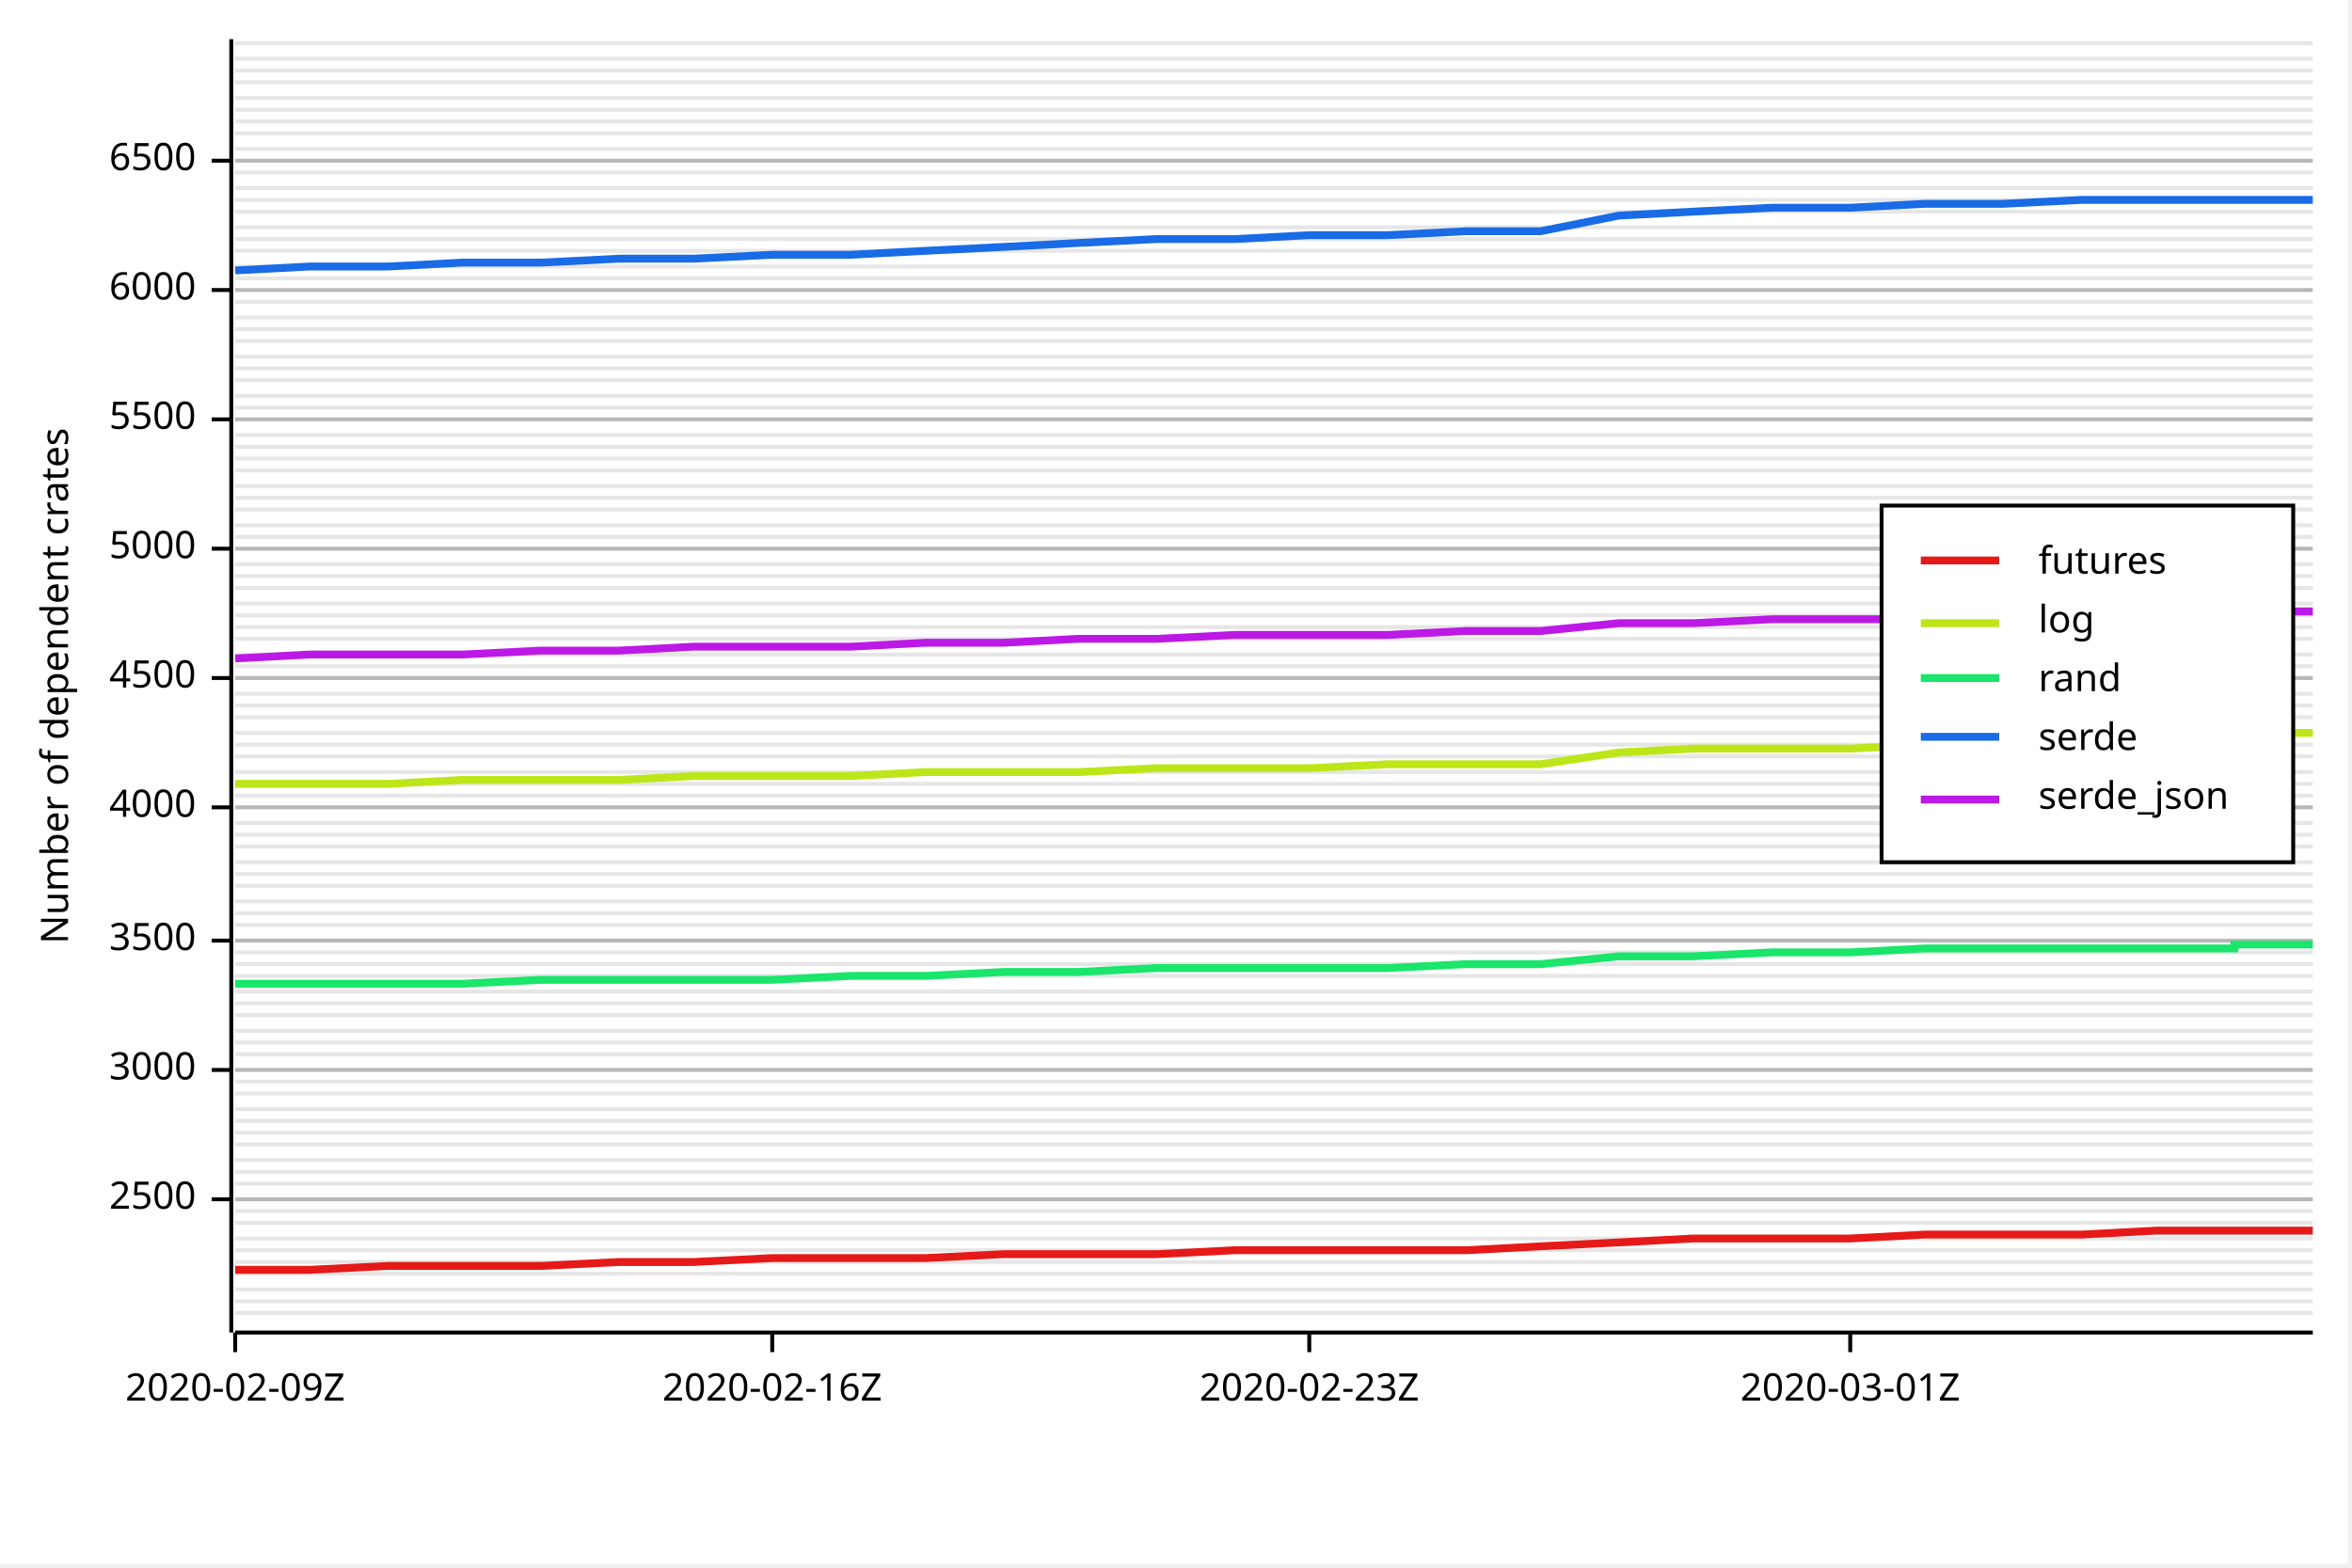
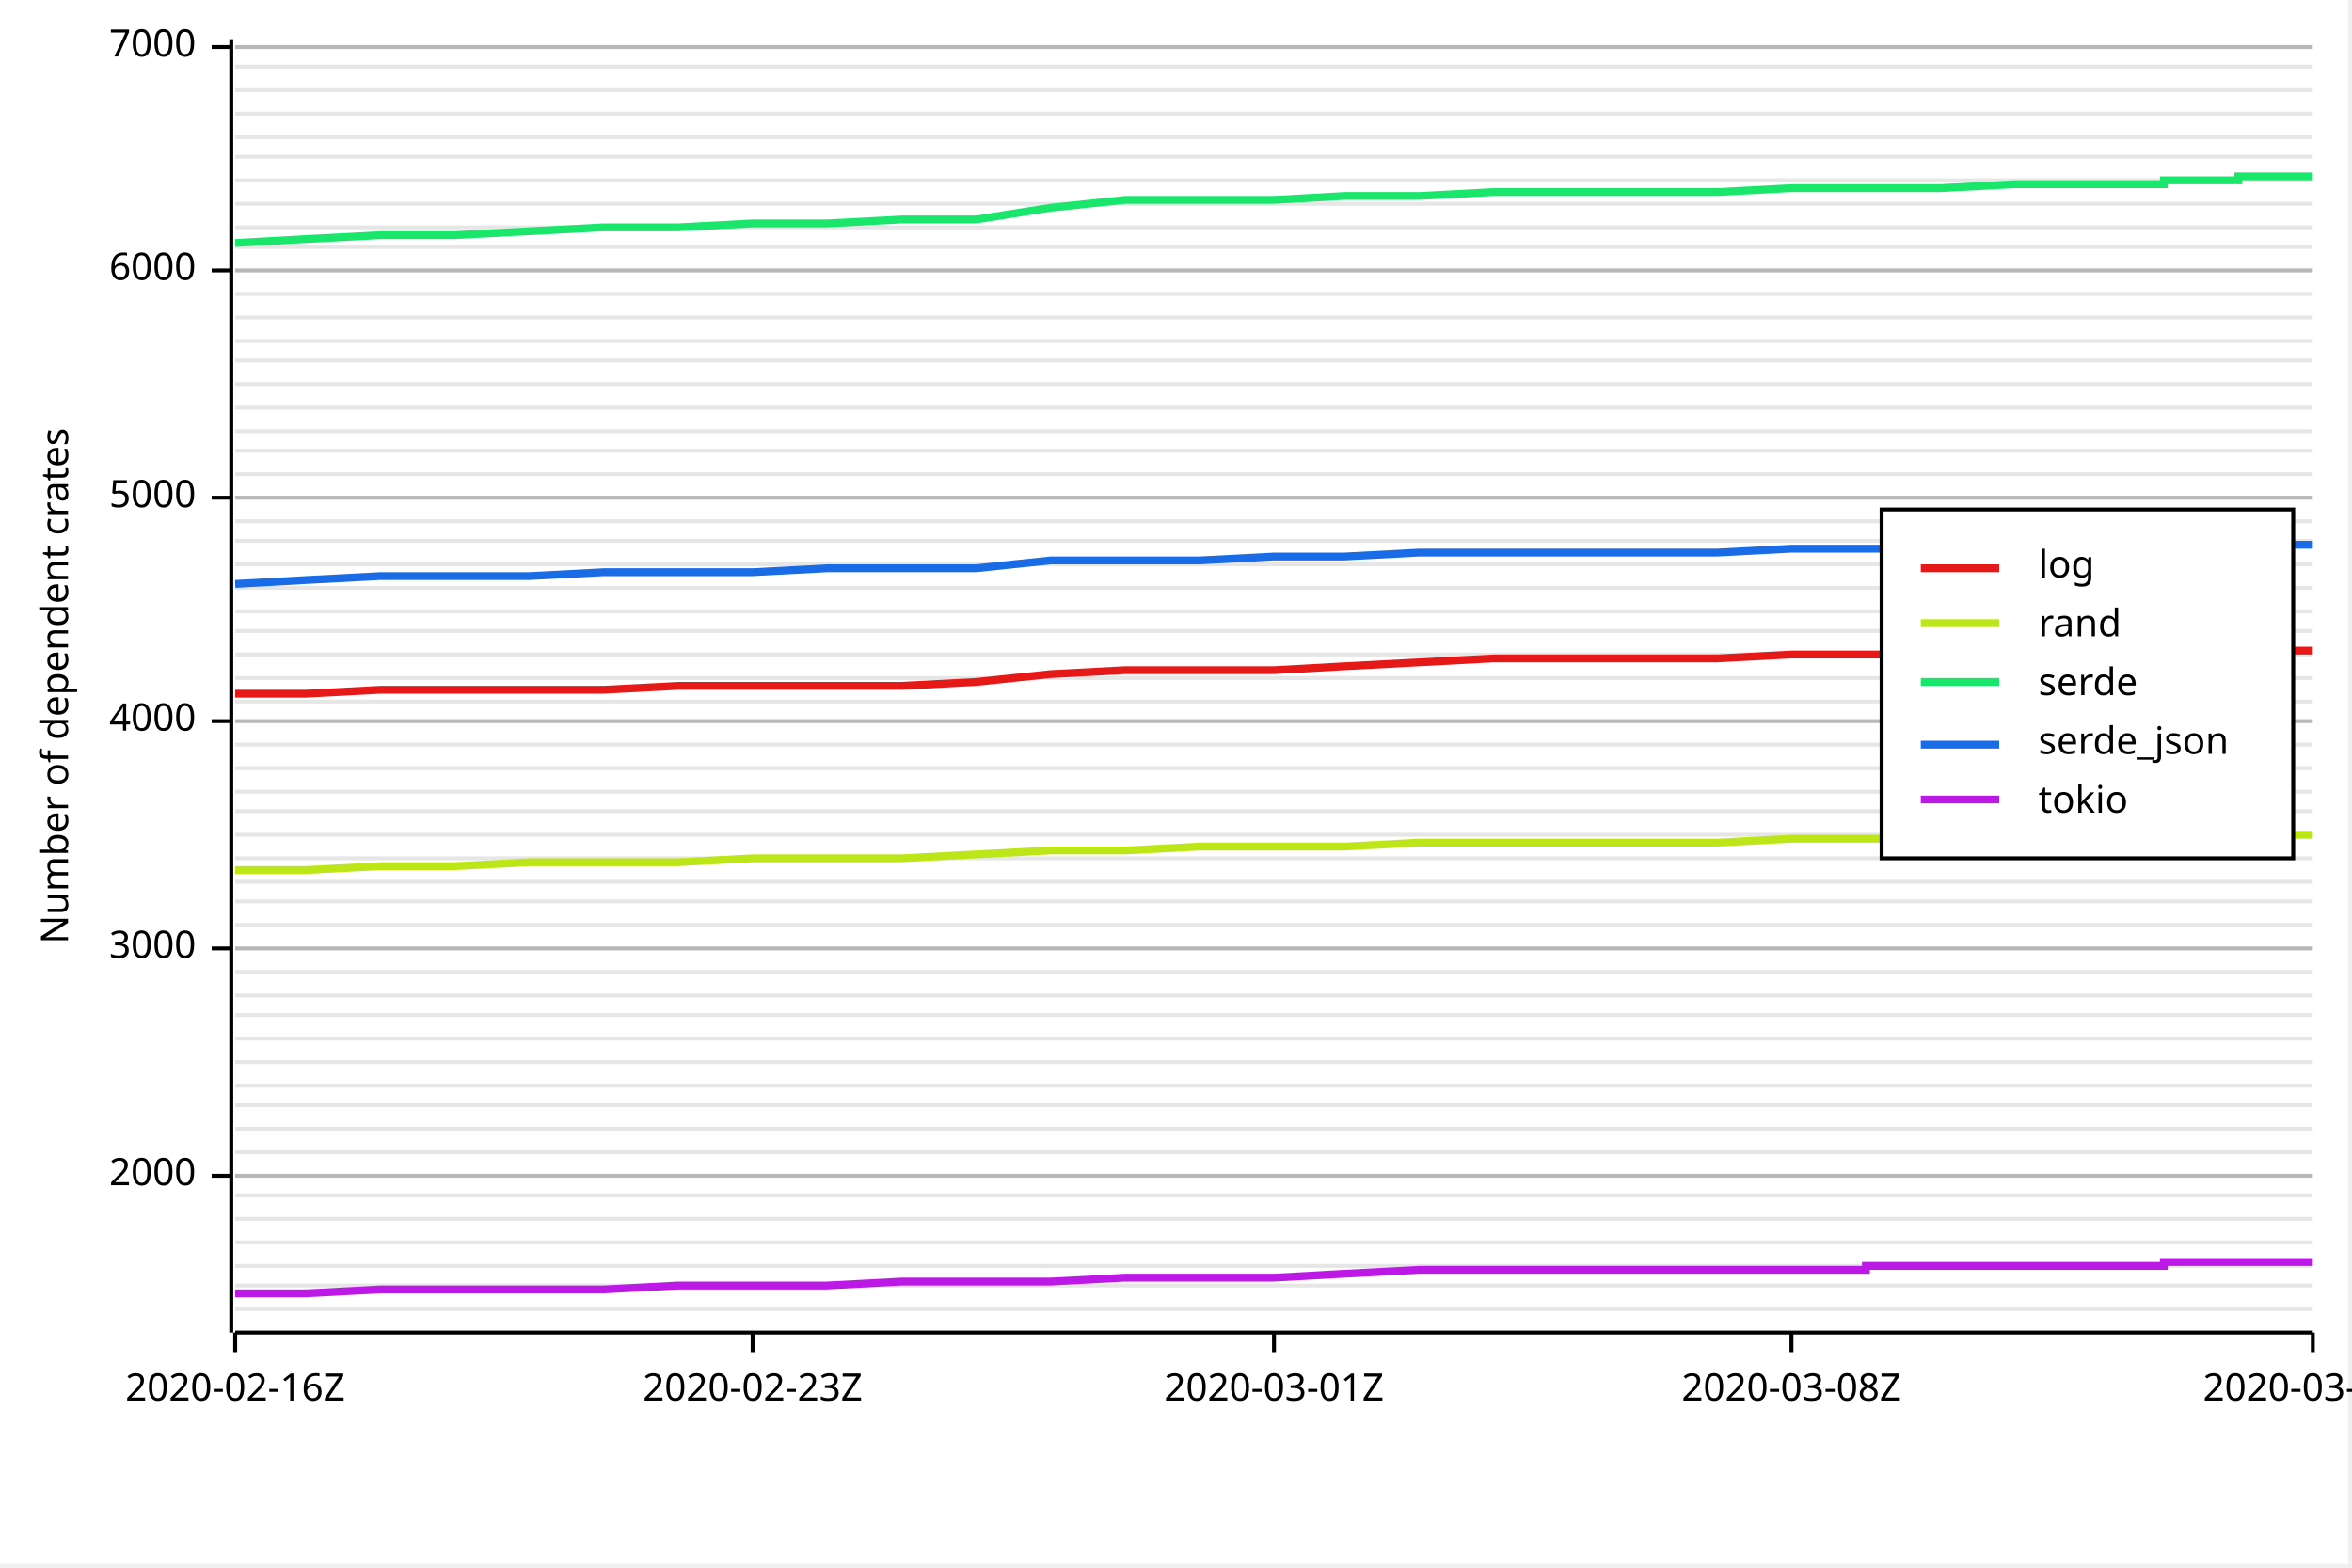
<svg xmlns="http://www.w3.org/2000/svg" width="600" height="400">
  <rect x="0" y="0" width="599" height="399" opacity="1" fill="#FFFFFF" stroke="none" />
-   <line opacity="0.1" stroke="#000000" stroke-width="1" x1="60" y1="335" x2="590" y2="335" />
-   <line opacity="0.1" stroke="#000000" stroke-width="1" x1="60" y1="332" x2="590" y2="332" />
-   <line opacity="0.1" stroke="#000000" stroke-width="1" x1="60" y1="329" x2="590" y2="329" />
-   <line opacity="0.1" stroke="#000000" stroke-width="1" x1="60" y1="325" x2="590" y2="325" />
-   <line opacity="0.1" stroke="#000000" stroke-width="1" x1="60" y1="322" x2="590" y2="322" />
-   <line opacity="0.1" stroke="#000000" stroke-width="1" x1="60" y1="319" x2="590" y2="319" />
-   <line opacity="0.1" stroke="#000000" stroke-width="1" x1="60" y1="316" x2="590" y2="316" />
-   <line opacity="0.1" stroke="#000000" stroke-width="1" x1="60" y1="312" x2="590" y2="312" />
-   <line opacity="0.1" stroke="#000000" stroke-width="1" x1="60" y1="309" x2="590" y2="309" />
-   <line opacity="0.1" stroke="#000000" stroke-width="1" x1="60" y1="306" x2="590" y2="306" />
-   <line opacity="0.1" stroke="#000000" stroke-width="1" x1="60" y1="302" x2="590" y2="302" />
-   <line opacity="0.1" stroke="#000000" stroke-width="1" x1="60" y1="299" x2="590" y2="299" />
-   <line opacity="0.1" stroke="#000000" stroke-width="1" x1="60" y1="296" x2="590" y2="296" />
-   <line opacity="0.1" stroke="#000000" stroke-width="1" x1="60" y1="292" x2="590" y2="292" />
-   <line opacity="0.1" stroke="#000000" stroke-width="1" x1="60" y1="289" x2="590" y2="289" />
-   <line opacity="0.1" stroke="#000000" stroke-width="1" x1="60" y1="286" x2="590" y2="286" />
-   <line opacity="0.1" stroke="#000000" stroke-width="1" x1="60" y1="283" x2="590" y2="283" />
-   <line opacity="0.1" stroke="#000000" stroke-width="1" x1="60" y1="279" x2="590" y2="279" />
-   <line opacity="0.1" stroke="#000000" stroke-width="1" x1="60" y1="276" x2="590" y2="276" />
-   <line opacity="0.1" stroke="#000000" stroke-width="1" x1="60" y1="273" x2="590" y2="273" />
-   <line opacity="0.1" stroke="#000000" stroke-width="1" x1="60" y1="269" x2="590" y2="269" />
-   <line opacity="0.1" stroke="#000000" stroke-width="1" x1="60" y1="266" x2="590" y2="266" />
-   <line opacity="0.1" stroke="#000000" stroke-width="1" x1="60" y1="263" x2="590" y2="263" />
+   <line opacity="0.1" stroke="#000000" stroke-width="1" x1="60" y1="334" x2="590" y2="334" />
+   <line opacity="0.1" stroke="#000000" stroke-width="1" x1="60" y1="328" x2="590" y2="328" />
+   <line opacity="0.1" stroke="#000000" stroke-width="1" x1="60" y1="323" x2="590" y2="323" />
+   <line opacity="0.1" stroke="#000000" stroke-width="1" x1="60" y1="317" x2="590" y2="317" />
+   <line opacity="0.1" stroke="#000000" stroke-width="1" x1="60" y1="311" x2="590" y2="311" />
+   <line opacity="0.1" stroke="#000000" stroke-width="1" x1="60" y1="305" x2="590" y2="305" />
+   <line opacity="0.1" stroke="#000000" stroke-width="1" x1="60" y1="300" x2="590" y2="300" />
+   <line opacity="0.1" stroke="#000000" stroke-width="1" x1="60" y1="294" x2="590" y2="294" />
+   <line opacity="0.1" stroke="#000000" stroke-width="1" x1="60" y1="288" x2="590" y2="288" />
+   <line opacity="0.1" stroke="#000000" stroke-width="1" x1="60" y1="282" x2="590" y2="282" />
+   <line opacity="0.1" stroke="#000000" stroke-width="1" x1="60" y1="277" x2="590" y2="277" />
+   <line opacity="0.1" stroke="#000000" stroke-width="1" x1="60" y1="271" x2="590" y2="271" />
+   <line opacity="0.1" stroke="#000000" stroke-width="1" x1="60" y1="265" x2="590" y2="265" />
  <line opacity="0.1" stroke="#000000" stroke-width="1" x1="60" y1="259" x2="590" y2="259" />
-   <line opacity="0.1" stroke="#000000" stroke-width="1" x1="60" y1="256" x2="590" y2="256" />
-   <line opacity="0.1" stroke="#000000" stroke-width="1" x1="60" y1="253" x2="590" y2="253" />
-   <line opacity="0.1" stroke="#000000" stroke-width="1" x1="60" y1="249" x2="590" y2="249" />
-   <line opacity="0.1" stroke="#000000" stroke-width="1" x1="60" y1="246" x2="590" y2="246" />
-   <line opacity="0.1" stroke="#000000" stroke-width="1" x1="60" y1="243" x2="590" y2="243" />
-   <line opacity="0.1" stroke="#000000" stroke-width="1" x1="60" y1="240" x2="590" y2="240" />
+   <line opacity="0.1" stroke="#000000" stroke-width="1" x1="60" y1="254" x2="590" y2="254" />
+   <line opacity="0.1" stroke="#000000" stroke-width="1" x1="60" y1="248" x2="590" y2="248" />
+   <line opacity="0.1" stroke="#000000" stroke-width="1" x1="60" y1="242" x2="590" y2="242" />
  <line opacity="0.1" stroke="#000000" stroke-width="1" x1="60" y1="236" x2="590" y2="236" />
-   <line opacity="0.1" stroke="#000000" stroke-width="1" x1="60" y1="233" x2="590" y2="233" />
  <line opacity="0.1" stroke="#000000" stroke-width="1" x1="60" y1="230" x2="590" y2="230" />
-   <line opacity="0.1" stroke="#000000" stroke-width="1" x1="60" y1="226" x2="590" y2="226" />
-   <line opacity="0.1" stroke="#000000" stroke-width="1" x1="60" y1="223" x2="590" y2="223" />
-   <line opacity="0.1" stroke="#000000" stroke-width="1" x1="60" y1="220" x2="590" y2="220" />
-   <line opacity="0.1" stroke="#000000" stroke-width="1" x1="60" y1="216" x2="590" y2="216" />
+   <line opacity="0.1" stroke="#000000" stroke-width="1" x1="60" y1="225" x2="590" y2="225" />
+   <line opacity="0.1" stroke="#000000" stroke-width="1" x1="60" y1="219" x2="590" y2="219" />
  <line opacity="0.1" stroke="#000000" stroke-width="1" x1="60" y1="213" x2="590" y2="213" />
-   <line opacity="0.1" stroke="#000000" stroke-width="1" x1="60" y1="210" x2="590" y2="210" />
-   <line opacity="0.1" stroke="#000000" stroke-width="1" x1="60" y1="206" x2="590" y2="206" />
-   <line opacity="0.1" stroke="#000000" stroke-width="1" x1="60" y1="203" x2="590" y2="203" />
-   <line opacity="0.1" stroke="#000000" stroke-width="1" x1="60" y1="200" x2="590" y2="200" />
-   <line opacity="0.1" stroke="#000000" stroke-width="1" x1="60" y1="197" x2="590" y2="197" />
-   <line opacity="0.1" stroke="#000000" stroke-width="1" x1="60" y1="193" x2="590" y2="193" />
+   <line opacity="0.1" stroke="#000000" stroke-width="1" x1="60" y1="207" x2="590" y2="207" />
+   <line opacity="0.1" stroke="#000000" stroke-width="1" x1="60" y1="202" x2="590" y2="202" />
+   <line opacity="0.1" stroke="#000000" stroke-width="1" x1="60" y1="196" x2="590" y2="196" />
  <line opacity="0.1" stroke="#000000" stroke-width="1" x1="60" y1="190" x2="590" y2="190" />
-   <line opacity="0.1" stroke="#000000" stroke-width="1" x1="60" y1="187" x2="590" y2="187" />
-   <line opacity="0.1" stroke="#000000" stroke-width="1" x1="60" y1="183" x2="590" y2="183" />
-   <line opacity="0.1" stroke="#000000" stroke-width="1" x1="60" y1="180" x2="590" y2="180" />
-   <line opacity="0.1" stroke="#000000" stroke-width="1" x1="60" y1="177" x2="590" y2="177" />
+   <line opacity="0.1" stroke="#000000" stroke-width="1" x1="60" y1="184" x2="590" y2="184" />
+   <line opacity="0.1" stroke="#000000" stroke-width="1" x1="60" y1="179" x2="590" y2="179" />
  <line opacity="0.1" stroke="#000000" stroke-width="1" x1="60" y1="173" x2="590" y2="173" />
-   <line opacity="0.1" stroke="#000000" stroke-width="1" x1="60" y1="170" x2="590" y2="170" />
  <line opacity="0.1" stroke="#000000" stroke-width="1" x1="60" y1="167" x2="590" y2="167" />
-   <line opacity="0.1" stroke="#000000" stroke-width="1" x1="60" y1="163" x2="590" y2="163" />
-   <line opacity="0.1" stroke="#000000" stroke-width="1" x1="60" y1="160" x2="590" y2="160" />
-   <line opacity="0.1" stroke="#000000" stroke-width="1" x1="60" y1="157" x2="590" y2="157" />
-   <line opacity="0.1" stroke="#000000" stroke-width="1" x1="60" y1="154" x2="590" y2="154" />
+   <line opacity="0.1" stroke="#000000" stroke-width="1" x1="60" y1="161" x2="590" y2="161" />
+   <line opacity="0.1" stroke="#000000" stroke-width="1" x1="60" y1="156" x2="590" y2="156" />
  <line opacity="0.1" stroke="#000000" stroke-width="1" x1="60" y1="150" x2="590" y2="150" />
-   <line opacity="0.1" stroke="#000000" stroke-width="1" x1="60" y1="147" x2="590" y2="147" />
  <line opacity="0.1" stroke="#000000" stroke-width="1" x1="60" y1="144" x2="590" y2="144" />
-   <line opacity="0.1" stroke="#000000" stroke-width="1" x1="60" y1="140" x2="590" y2="140" />
-   <line opacity="0.1" stroke="#000000" stroke-width="1" x1="60" y1="137" x2="590" y2="137" />
-   <line opacity="0.1" stroke="#000000" stroke-width="1" x1="60" y1="134" x2="590" y2="134" />
-   <line opacity="0.1" stroke="#000000" stroke-width="1" x1="60" y1="130" x2="590" y2="130" />
+   <line opacity="0.1" stroke="#000000" stroke-width="1" x1="60" y1="138" x2="590" y2="138" />
+   <line opacity="0.1" stroke="#000000" stroke-width="1" x1="60" y1="133" x2="590" y2="133" />
  <line opacity="0.1" stroke="#000000" stroke-width="1" x1="60" y1="127" x2="590" y2="127" />
-   <line opacity="0.1" stroke="#000000" stroke-width="1" x1="60" y1="124" x2="590" y2="124" />
-   <line opacity="0.1" stroke="#000000" stroke-width="1" x1="60" y1="120" x2="590" y2="120" />
-   <line opacity="0.1" stroke="#000000" stroke-width="1" x1="60" y1="117" x2="590" y2="117" />
-   <line opacity="0.1" stroke="#000000" stroke-width="1" x1="60" y1="114" x2="590" y2="114" />
-   <line opacity="0.1" stroke="#000000" stroke-width="1" x1="60" y1="111" x2="590" y2="111" />
-   <line opacity="0.1" stroke="#000000" stroke-width="1" x1="60" y1="107" x2="590" y2="107" />
+   <line opacity="0.1" stroke="#000000" stroke-width="1" x1="60" y1="121" x2="590" y2="121" />
+   <line opacity="0.1" stroke="#000000" stroke-width="1" x1="60" y1="115" x2="590" y2="115" />
+   <line opacity="0.1" stroke="#000000" stroke-width="1" x1="60" y1="110" x2="590" y2="110" />
  <line opacity="0.1" stroke="#000000" stroke-width="1" x1="60" y1="104" x2="590" y2="104" />
-   <line opacity="0.1" stroke="#000000" stroke-width="1" x1="60" y1="101" x2="590" y2="101" />
-   <line opacity="0.1" stroke="#000000" stroke-width="1" x1="60" y1="97" x2="590" y2="97" />
-   <line opacity="0.1" stroke="#000000" stroke-width="1" x1="60" y1="94" x2="590" y2="94" />
-   <line opacity="0.1" stroke="#000000" stroke-width="1" x1="60" y1="91" x2="590" y2="91" />
+   <line opacity="0.1" stroke="#000000" stroke-width="1" x1="60" y1="98" x2="590" y2="98" />
+   <line opacity="0.1" stroke="#000000" stroke-width="1" x1="60" y1="92" x2="590" y2="92" />
  <line opacity="0.1" stroke="#000000" stroke-width="1" x1="60" y1="87" x2="590" y2="87" />
-   <line opacity="0.1" stroke="#000000" stroke-width="1" x1="60" y1="84" x2="590" y2="84" />
  <line opacity="0.1" stroke="#000000" stroke-width="1" x1="60" y1="81" x2="590" y2="81" />
-   <line opacity="0.1" stroke="#000000" stroke-width="1" x1="60" y1="77" x2="590" y2="77" />
-   <line opacity="0.1" stroke="#000000" stroke-width="1" x1="60" y1="74" x2="590" y2="74" />
-   <line opacity="0.1" stroke="#000000" stroke-width="1" x1="60" y1="71" x2="590" y2="71" />
-   <line opacity="0.1" stroke="#000000" stroke-width="1" x1="60" y1="68" x2="590" y2="68" />
-   <line opacity="0.1" stroke="#000000" stroke-width="1" x1="60" y1="64" x2="590" y2="64" />
-   <line opacity="0.1" stroke="#000000" stroke-width="1" x1="60" y1="61" x2="590" y2="61" />
+   <line opacity="0.1" stroke="#000000" stroke-width="1" x1="60" y1="75" x2="590" y2="75" />
+   <line opacity="0.1" stroke="#000000" stroke-width="1" x1="60" y1="69" x2="590" y2="69" />
+   <line opacity="0.1" stroke="#000000" stroke-width="1" x1="60" y1="63" x2="590" y2="63" />
  <line opacity="0.1" stroke="#000000" stroke-width="1" x1="60" y1="58" x2="590" y2="58" />
-   <line opacity="0.1" stroke="#000000" stroke-width="1" x1="60" y1="54" x2="590" y2="54" />
-   <line opacity="0.1" stroke="#000000" stroke-width="1" x1="60" y1="51" x2="590" y2="51" />
-   <line opacity="0.1" stroke="#000000" stroke-width="1" x1="60" y1="48" x2="590" y2="48" />
-   <line opacity="0.1" stroke="#000000" stroke-width="1" x1="60" y1="44" x2="590" y2="44" />
-   <line opacity="0.1" stroke="#000000" stroke-width="1" x1="60" y1="41" x2="590" y2="41" />
-   <line opacity="0.1" stroke="#000000" stroke-width="1" x1="60" y1="38" x2="590" y2="38" />
-   <line opacity="0.1" stroke="#000000" stroke-width="1" x1="60" y1="34" x2="590" y2="34" />
-   <line opacity="0.1" stroke="#000000" stroke-width="1" x1="60" y1="31" x2="590" y2="31" />
-   <line opacity="0.1" stroke="#000000" stroke-width="1" x1="60" y1="28" x2="590" y2="28" />
-   <line opacity="0.1" stroke="#000000" stroke-width="1" x1="60" y1="25" x2="590" y2="25" />
-   <line opacity="0.1" stroke="#000000" stroke-width="1" x1="60" y1="21" x2="590" y2="21" />
-   <line opacity="0.1" stroke="#000000" stroke-width="1" x1="60" y1="18" x2="590" y2="18" />
-   <line opacity="0.1" stroke="#000000" stroke-width="1" x1="60" y1="15" x2="590" y2="15" />
-   <line opacity="0.1" stroke="#000000" stroke-width="1" x1="60" y1="11" x2="590" y2="11" />
+   <line opacity="0.1" stroke="#000000" stroke-width="1" x1="60" y1="52" x2="590" y2="52" />
+   <line opacity="0.1" stroke="#000000" stroke-width="1" x1="60" y1="46" x2="590" y2="46" />
+   <line opacity="0.1" stroke="#000000" stroke-width="1" x1="60" y1="40" x2="590" y2="40" />
+   <line opacity="0.1" stroke="#000000" stroke-width="1" x1="60" y1="35" x2="590" y2="35" />
+   <line opacity="0.1" stroke="#000000" stroke-width="1" x1="60" y1="29" x2="590" y2="29" />
+   <line opacity="0.1" stroke="#000000" stroke-width="1" x1="60" y1="23" x2="590" y2="23" />
+   <line opacity="0.1" stroke="#000000" stroke-width="1" x1="60" y1="17" x2="590" y2="17" />
+   <line opacity="0.1" stroke="#000000" stroke-width="1" x1="60" y1="12" x2="590" y2="12" />
  <text x="10" y="175" dy="0.76em" text-anchor="middle" font-family="sans-serif" font-size="9.677" opacity="1" fill="#000000" transform="rotate(270, 10, 175)">
Number of dependent crates
</text>
-   <line opacity="0.2" stroke="#000000" stroke-width="1" x1="60" y1="306" x2="590" y2="306" />
-   <line opacity="0.2" stroke="#000000" stroke-width="1" x1="60" y1="273" x2="590" y2="273" />
-   <line opacity="0.2" stroke="#000000" stroke-width="1" x1="60" y1="240" x2="590" y2="240" />
-   <line opacity="0.2" stroke="#000000" stroke-width="1" x1="60" y1="206" x2="590" y2="206" />
-   <line opacity="0.2" stroke="#000000" stroke-width="1" x1="60" y1="173" x2="590" y2="173" />
-   <line opacity="0.2" stroke="#000000" stroke-width="1" x1="60" y1="140" x2="590" y2="140" />
-   <line opacity="0.2" stroke="#000000" stroke-width="1" x1="60" y1="107" x2="590" y2="107" />
-   <line opacity="0.2" stroke="#000000" stroke-width="1" x1="60" y1="74" x2="590" y2="74" />
-   <line opacity="0.2" stroke="#000000" stroke-width="1" x1="60" y1="41" x2="590" y2="41" />
+   <line opacity="0.2" stroke="#000000" stroke-width="1" x1="60" y1="300" x2="590" y2="300" />
+   <line opacity="0.2" stroke="#000000" stroke-width="1" x1="60" y1="242" x2="590" y2="242" />
+   <line opacity="0.2" stroke="#000000" stroke-width="1" x1="60" y1="184" x2="590" y2="184" />
+   <line opacity="0.2" stroke="#000000" stroke-width="1" x1="60" y1="127" x2="590" y2="127" />
+   <line opacity="0.2" stroke="#000000" stroke-width="1" x1="60" y1="69" x2="590" y2="69" />
+   <line opacity="0.2" stroke="#000000" stroke-width="1" x1="60" y1="12" x2="590" y2="12" />
  <polyline fill="none" opacity="1" stroke="#000000" stroke-width="1" points="59,10 59,340 " />
-   <text x="50" y="306" dy="0.5ex" text-anchor="end" font-family="sans-serif" font-size="9.677" opacity="1" fill="#000000">
- 2500
+   <text x="50" y="300" dy="0.5ex" text-anchor="end" font-family="sans-serif" font-size="9.677" opacity="1" fill="#000000">
+ 2000
</text>
-   <polyline fill="none" opacity="1" stroke="#000000" stroke-width="1" points="54,306 59,306 " />
-   <text x="50" y="273" dy="0.5ex" text-anchor="end" font-family="sans-serif" font-size="9.677" opacity="1" fill="#000000">
+   <polyline fill="none" opacity="1" stroke="#000000" stroke-width="1" points="54,300 59,300 " />
+   <text x="50" y="242" dy="0.5ex" text-anchor="end" font-family="sans-serif" font-size="9.677" opacity="1" fill="#000000">
3000
</text>
-   <polyline fill="none" opacity="1" stroke="#000000" stroke-width="1" points="54,273 59,273 " />
-   <text x="50" y="240" dy="0.5ex" text-anchor="end" font-family="sans-serif" font-size="9.677" opacity="1" fill="#000000">
- 3500
- </text>
-   <polyline fill="none" opacity="1" stroke="#000000" stroke-width="1" points="54,240 59,240 " />
-   <text x="50" y="206" dy="0.5ex" text-anchor="end" font-family="sans-serif" font-size="9.677" opacity="1" fill="#000000">
+   <polyline fill="none" opacity="1" stroke="#000000" stroke-width="1" points="54,242 59,242 " />
+   <text x="50" y="184" dy="0.5ex" text-anchor="end" font-family="sans-serif" font-size="9.677" opacity="1" fill="#000000">
4000
</text>
-   <polyline fill="none" opacity="1" stroke="#000000" stroke-width="1" points="54,206 59,206 " />
-   <text x="50" y="173" dy="0.5ex" text-anchor="end" font-family="sans-serif" font-size="9.677" opacity="1" fill="#000000">
- 4500
- </text>
-   <polyline fill="none" opacity="1" stroke="#000000" stroke-width="1" points="54,173 59,173 " />
-   <text x="50" y="140" dy="0.5ex" text-anchor="end" font-family="sans-serif" font-size="9.677" opacity="1" fill="#000000">
+   <polyline fill="none" opacity="1" stroke="#000000" stroke-width="1" points="54,184 59,184 " />
+   <text x="50" y="127" dy="0.5ex" text-anchor="end" font-family="sans-serif" font-size="9.677" opacity="1" fill="#000000">
5000
</text>
-   <polyline fill="none" opacity="1" stroke="#000000" stroke-width="1" points="54,140 59,140 " />
-   <text x="50" y="107" dy="0.5ex" text-anchor="end" font-family="sans-serif" font-size="9.677" opacity="1" fill="#000000">
- 5500
- </text>
-   <polyline fill="none" opacity="1" stroke="#000000" stroke-width="1" points="54,107 59,107 " />
-   <text x="50" y="74" dy="0.5ex" text-anchor="end" font-family="sans-serif" font-size="9.677" opacity="1" fill="#000000">
+   <polyline fill="none" opacity="1" stroke="#000000" stroke-width="1" points="54,127 59,127 " />
+   <text x="50" y="69" dy="0.5ex" text-anchor="end" font-family="sans-serif" font-size="9.677" opacity="1" fill="#000000">
6000
</text>
-   <polyline fill="none" opacity="1" stroke="#000000" stroke-width="1" points="54,74 59,74 " />
-   <text x="50" y="41" dy="0.5ex" text-anchor="end" font-family="sans-serif" font-size="9.677" opacity="1" fill="#000000">
- 6500
+   <polyline fill="none" opacity="1" stroke="#000000" stroke-width="1" points="54,69 59,69 " />
+   <text x="50" y="12" dy="0.5ex" text-anchor="end" font-family="sans-serif" font-size="9.677" opacity="1" fill="#000000">
+ 7000
</text>
-   <polyline fill="none" opacity="1" stroke="#000000" stroke-width="1" points="54,41 59,41 " />
+   <polyline fill="none" opacity="1" stroke="#000000" stroke-width="1" points="54,12 59,12 " />
  <polyline fill="none" opacity="1" stroke="#000000" stroke-width="1" points="60,340 590,340 " />
  <text x="60" y="350" dy="0.76em" text-anchor="middle" font-family="sans-serif" font-size="9.677" opacity="1" fill="#000000">
- 2020-02-09Z
+ 2020-02-16Z
</text>
  <polyline fill="none" opacity="1" stroke="#000000" stroke-width="1" points="60,340 60,345 " />
-   <text x="197" y="350" dy="0.76em" text-anchor="middle" font-family="sans-serif" font-size="9.677" opacity="1" fill="#000000">
- 2020-02-16Z
- </text>
-   <polyline fill="none" opacity="1" stroke="#000000" stroke-width="1" points="197,340 197,345 " />
-   <text x="334" y="350" dy="0.76em" text-anchor="middle" font-family="sans-serif" font-size="9.677" opacity="1" fill="#000000">
+   <text x="192" y="350" dy="0.76em" text-anchor="middle" font-family="sans-serif" font-size="9.677" opacity="1" fill="#000000">
2020-02-23Z
</text>
-   <polyline fill="none" opacity="1" stroke="#000000" stroke-width="1" points="334,340 334,345 " />
-   <text x="472" y="350" dy="0.76em" text-anchor="middle" font-family="sans-serif" font-size="9.677" opacity="1" fill="#000000">
+   <polyline fill="none" opacity="1" stroke="#000000" stroke-width="1" points="192,340 192,345 " />
+   <text x="325" y="350" dy="0.76em" text-anchor="middle" font-family="sans-serif" font-size="9.677" opacity="1" fill="#000000">
2020-03-01Z
</text>
-   <polyline fill="none" opacity="1" stroke="#000000" stroke-width="1" points="472,340 472,345 " />
-   <polyline fill="none" opacity="1" stroke="#E61919" stroke-width="2" points="60,324 79,324 99,323 118,323 138,323 158,322 177,322 197,321 217,321 236,321 256,320 275,320 295,320 315,319 334,319 354,319 374,319 393,318 413,317 432,316 452,316 472,316 491,315 511,315 531,315 550,314 570,314 570,314 590,314 590,314 " />
-   <polyline fill="none" opacity="1" stroke="#BDE619" stroke-width="2" points="60,200 79,200 99,200 118,199 138,199 158,199 177,198 197,198 217,198 236,197 256,197 275,197 295,196 315,196 334,196 354,195 374,195 393,195 413,192 432,191 452,191 472,191 491,190 511,189 531,188 550,188 570,188 570,187 590,187 590,187 " />
-   <polyline fill="none" opacity="1" stroke="#19E66B" stroke-width="2" points="60,251 79,251 99,251 118,251 138,250 158,250 177,250 197,250 217,249 236,249 256,248 275,248 295,247 315,247 334,247 354,247 374,246 393,246 413,244 432,244 452,243 472,243 491,242 511,242 531,242 550,242 570,242 570,241 590,241 590,241 " />
-   <polyline fill="none" opacity="1" stroke="#196BE6" stroke-width="2" points="60,69 79,68 99,68 118,67 138,67 158,66 177,66 197,65 217,65 236,64 256,63 275,62 295,61 315,61 334,60 354,60 374,59 393,59 413,55 432,54 452,53 472,53 491,52 511,52 531,51 550,51 570,51 570,51 590,51 590,51 " />
-   <polyline fill="none" opacity="1" stroke="#BD19E6" stroke-width="2" points="60,168 79,167 99,167 118,167 138,166 158,166 177,165 197,165 217,165 236,164 256,164 275,163 295,163 315,162 334,162 354,162 374,161 393,161 413,159 432,159 452,158 472,158 491,158 511,157 531,157 550,157 570,156 570,156 590,156 590,156 " />
-   <rect x="480" y="129" width="105" height="91" opacity="1" fill="#FFFFFF" stroke="none" />
-   <rect x="480" y="129" width="105" height="91" opacity="1" fill="none" stroke="#000000" />
-   <text x="520" y="139" dy="0.76em" text-anchor="start" font-family="sans-serif" font-size="9.677" opacity="1" fill="#000000">
- futures
+   <polyline fill="none" opacity="1" stroke="#000000" stroke-width="1" points="325,340 325,345 " />
+   <text x="457" y="350" dy="0.76em" text-anchor="middle" font-family="sans-serif" font-size="9.677" opacity="1" fill="#000000">
+ 2020-03-08Z
</text>
-   <text x="520" y="154" dy="0.76em" text-anchor="start" font-family="sans-serif" font-size="9.677" opacity="1" fill="#000000">
+   <polyline fill="none" opacity="1" stroke="#000000" stroke-width="1" points="457,340 457,345 " />
+   <text x="590" y="350" dy="0.76em" text-anchor="middle" font-family="sans-serif" font-size="9.677" opacity="1" fill="#000000">
+ 2020-03-15Z
+ </text>
+   <polyline fill="none" opacity="1" stroke="#000000" stroke-width="1" points="590,340 590,345 " />
+   <polyline fill="none" opacity="1" stroke="#E61919" stroke-width="2" points="60,177 78,177 97,176 116,176 135,176 154,176 173,175 192,175 211,175 230,175 249,174 268,172 287,171 306,171 325,171 343,170 362,169 381,168 400,168 419,168 419,168 438,168 438,168 457,167 476,167 476,167 495,167 495,167 514,166 533,166 533,166 552,166 552,166 571,166 571,166 590,166 " />
+   <polyline fill="none" opacity="1" stroke="#BDE619" stroke-width="2" points="60,222 78,222 97,221 116,221 135,220 154,220 173,220 192,219 211,219 230,219 249,218 268,217 287,217 306,216 325,216 343,216 362,215 381,215 400,215 419,215 419,215 438,215 438,215 457,214 476,214 476,214 495,214 495,214 514,214 533,214 533,214 552,214 552,214 571,214 571,213 590,213 " />
+   <polyline fill="none" opacity="1" stroke="#19E66B" stroke-width="2" points="60,62 78,61 97,60 116,60 135,59 154,58 173,58 192,57 211,57 230,56 249,56 268,53 287,51 306,51 325,51 343,50 362,50 381,49 400,49 419,49 419,49 438,49 438,49 457,48 476,48 476,48 495,48 495,48 514,47 533,47 533,47 552,47 552,46 571,46 571,45 590,45 " />
+   <polyline fill="none" opacity="1" stroke="#196BE6" stroke-width="2" points="60,149 78,148 97,147 116,147 135,147 154,146 173,146 192,146 211,145 230,145 249,145 268,143 287,143 306,143 325,142 343,142 362,141 381,141 400,141 419,141 419,141 438,141 438,141 457,140 476,140 476,140 495,140 495,140 514,140 533,140 533,140 552,140 552,139 571,139 571,139 590,139 " />
+   <polyline fill="none" opacity="1" stroke="#BD19E6" stroke-width="2" points="60,330 78,330 97,329 116,329 135,329 154,329 173,328 192,328 211,328 230,327 249,327 268,327 287,326 306,326 325,326 343,325 362,324 381,324 400,324 419,324 419,324 438,324 438,324 457,324 476,324 476,323 495,323 495,323 514,323 533,323 533,323 552,323 552,322 571,322 571,322 590,322 " />
+   <rect x="480" y="130" width="105" height="89" opacity="1" fill="#FFFFFF" stroke="none" />
+   <rect x="480" y="130" width="105" height="89" opacity="1" fill="none" stroke="#000000" />
+   <text x="520" y="140" dy="0.76em" text-anchor="start" font-family="sans-serif" font-size="9.677" opacity="1" fill="#000000">
log
</text>
-   <text x="520" y="169" dy="0.76em" text-anchor="start" font-family="sans-serif" font-size="9.677" opacity="1" fill="#000000">
+   <text x="520" y="155" dy="0.76em" text-anchor="start" font-family="sans-serif" font-size="9.677" opacity="1" fill="#000000">
rand
</text>
-   <text x="520" y="184" dy="0.76em" text-anchor="start" font-family="sans-serif" font-size="9.677" opacity="1" fill="#000000">
+   <text x="520" y="170" dy="0.76em" text-anchor="start" font-family="sans-serif" font-size="9.677" opacity="1" fill="#000000">
serde
</text>
-   <text x="520" y="199" dy="0.76em" text-anchor="start" font-family="sans-serif" font-size="9.677" opacity="1" fill="#000000">
+   <text x="520" y="185" dy="0.76em" text-anchor="start" font-family="sans-serif" font-size="9.677" opacity="1" fill="#000000">
serde_json
</text>
-   <polyline fill="none" opacity="1" stroke="#E61919" stroke-width="2" points="490,143 510,143 " />
+   <text x="520" y="200" dy="0.76em" text-anchor="start" font-family="sans-serif" font-size="9.677" opacity="1" fill="#000000">
+ tokio
+ </text>
+   <polyline fill="none" opacity="1" stroke="#E61919" stroke-width="2" points="490,145 510,145 " />
  <polyline fill="none" opacity="1" stroke="#BDE619" stroke-width="2" points="490,159 510,159 " />
-   <polyline fill="none" opacity="1" stroke="#19E66B" stroke-width="2" points="490,173 510,173 " />
-   <polyline fill="none" opacity="1" stroke="#196BE6" stroke-width="2" points="490,188 510,188 " />
+   <polyline fill="none" opacity="1" stroke="#19E66B" stroke-width="2" points="490,174 510,174 " />
+   <polyline fill="none" opacity="1" stroke="#196BE6" stroke-width="2" points="490,190 510,190 " />
  <polyline fill="none" opacity="1" stroke="#BD19E6" stroke-width="2" points="490,204 510,204 " />
</svg>
